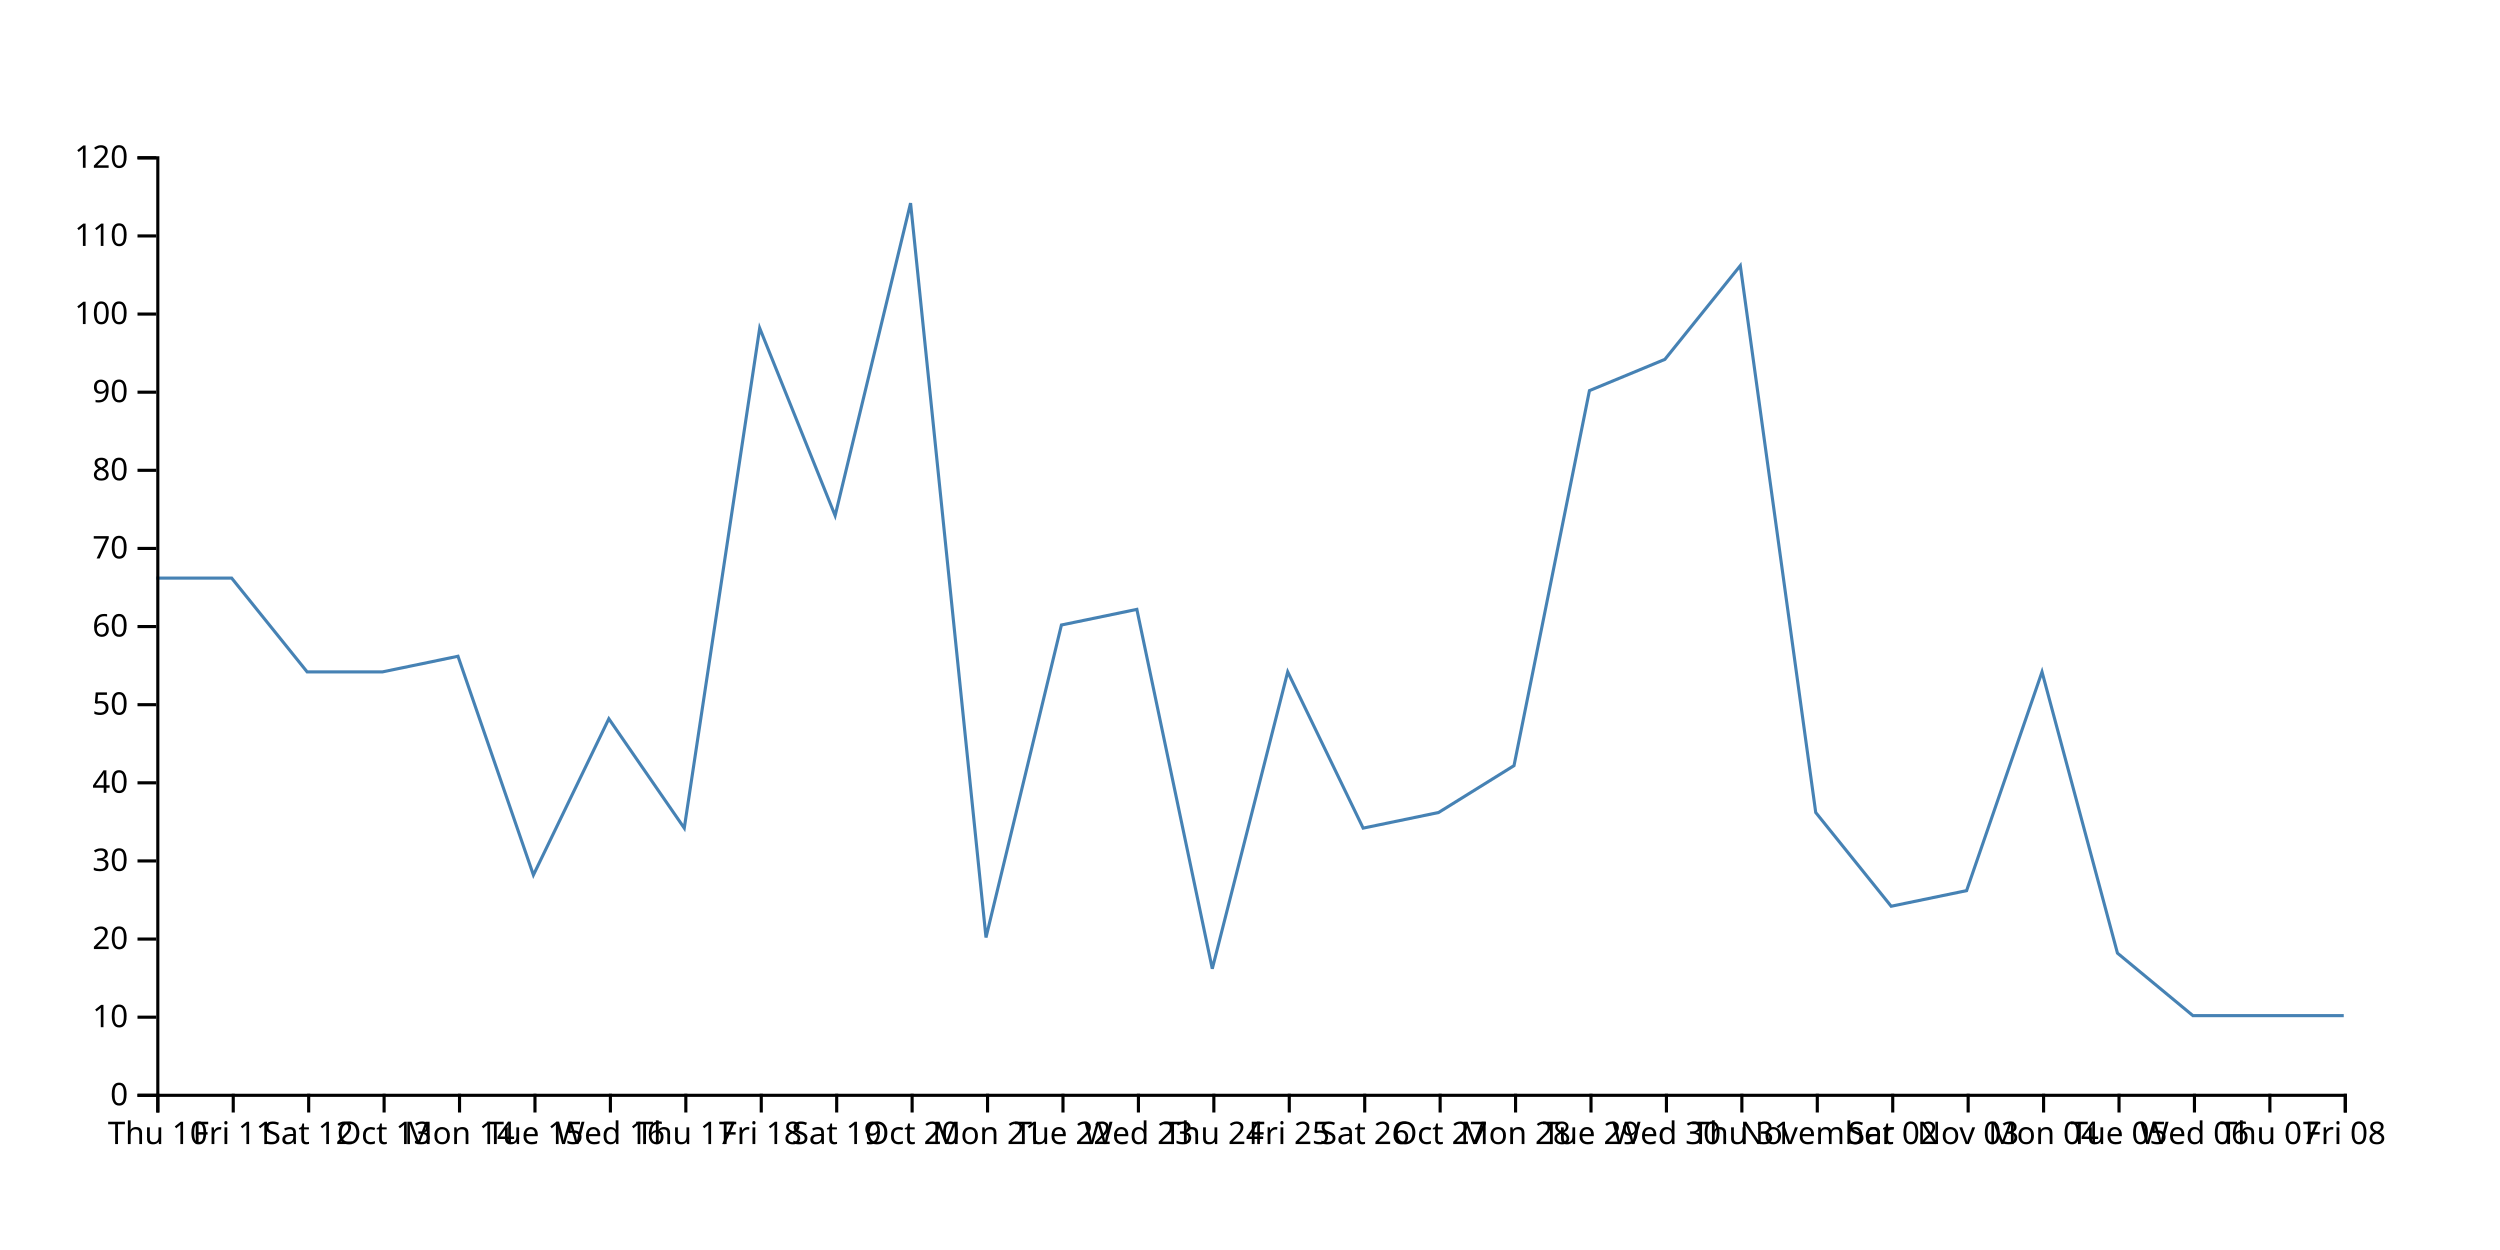
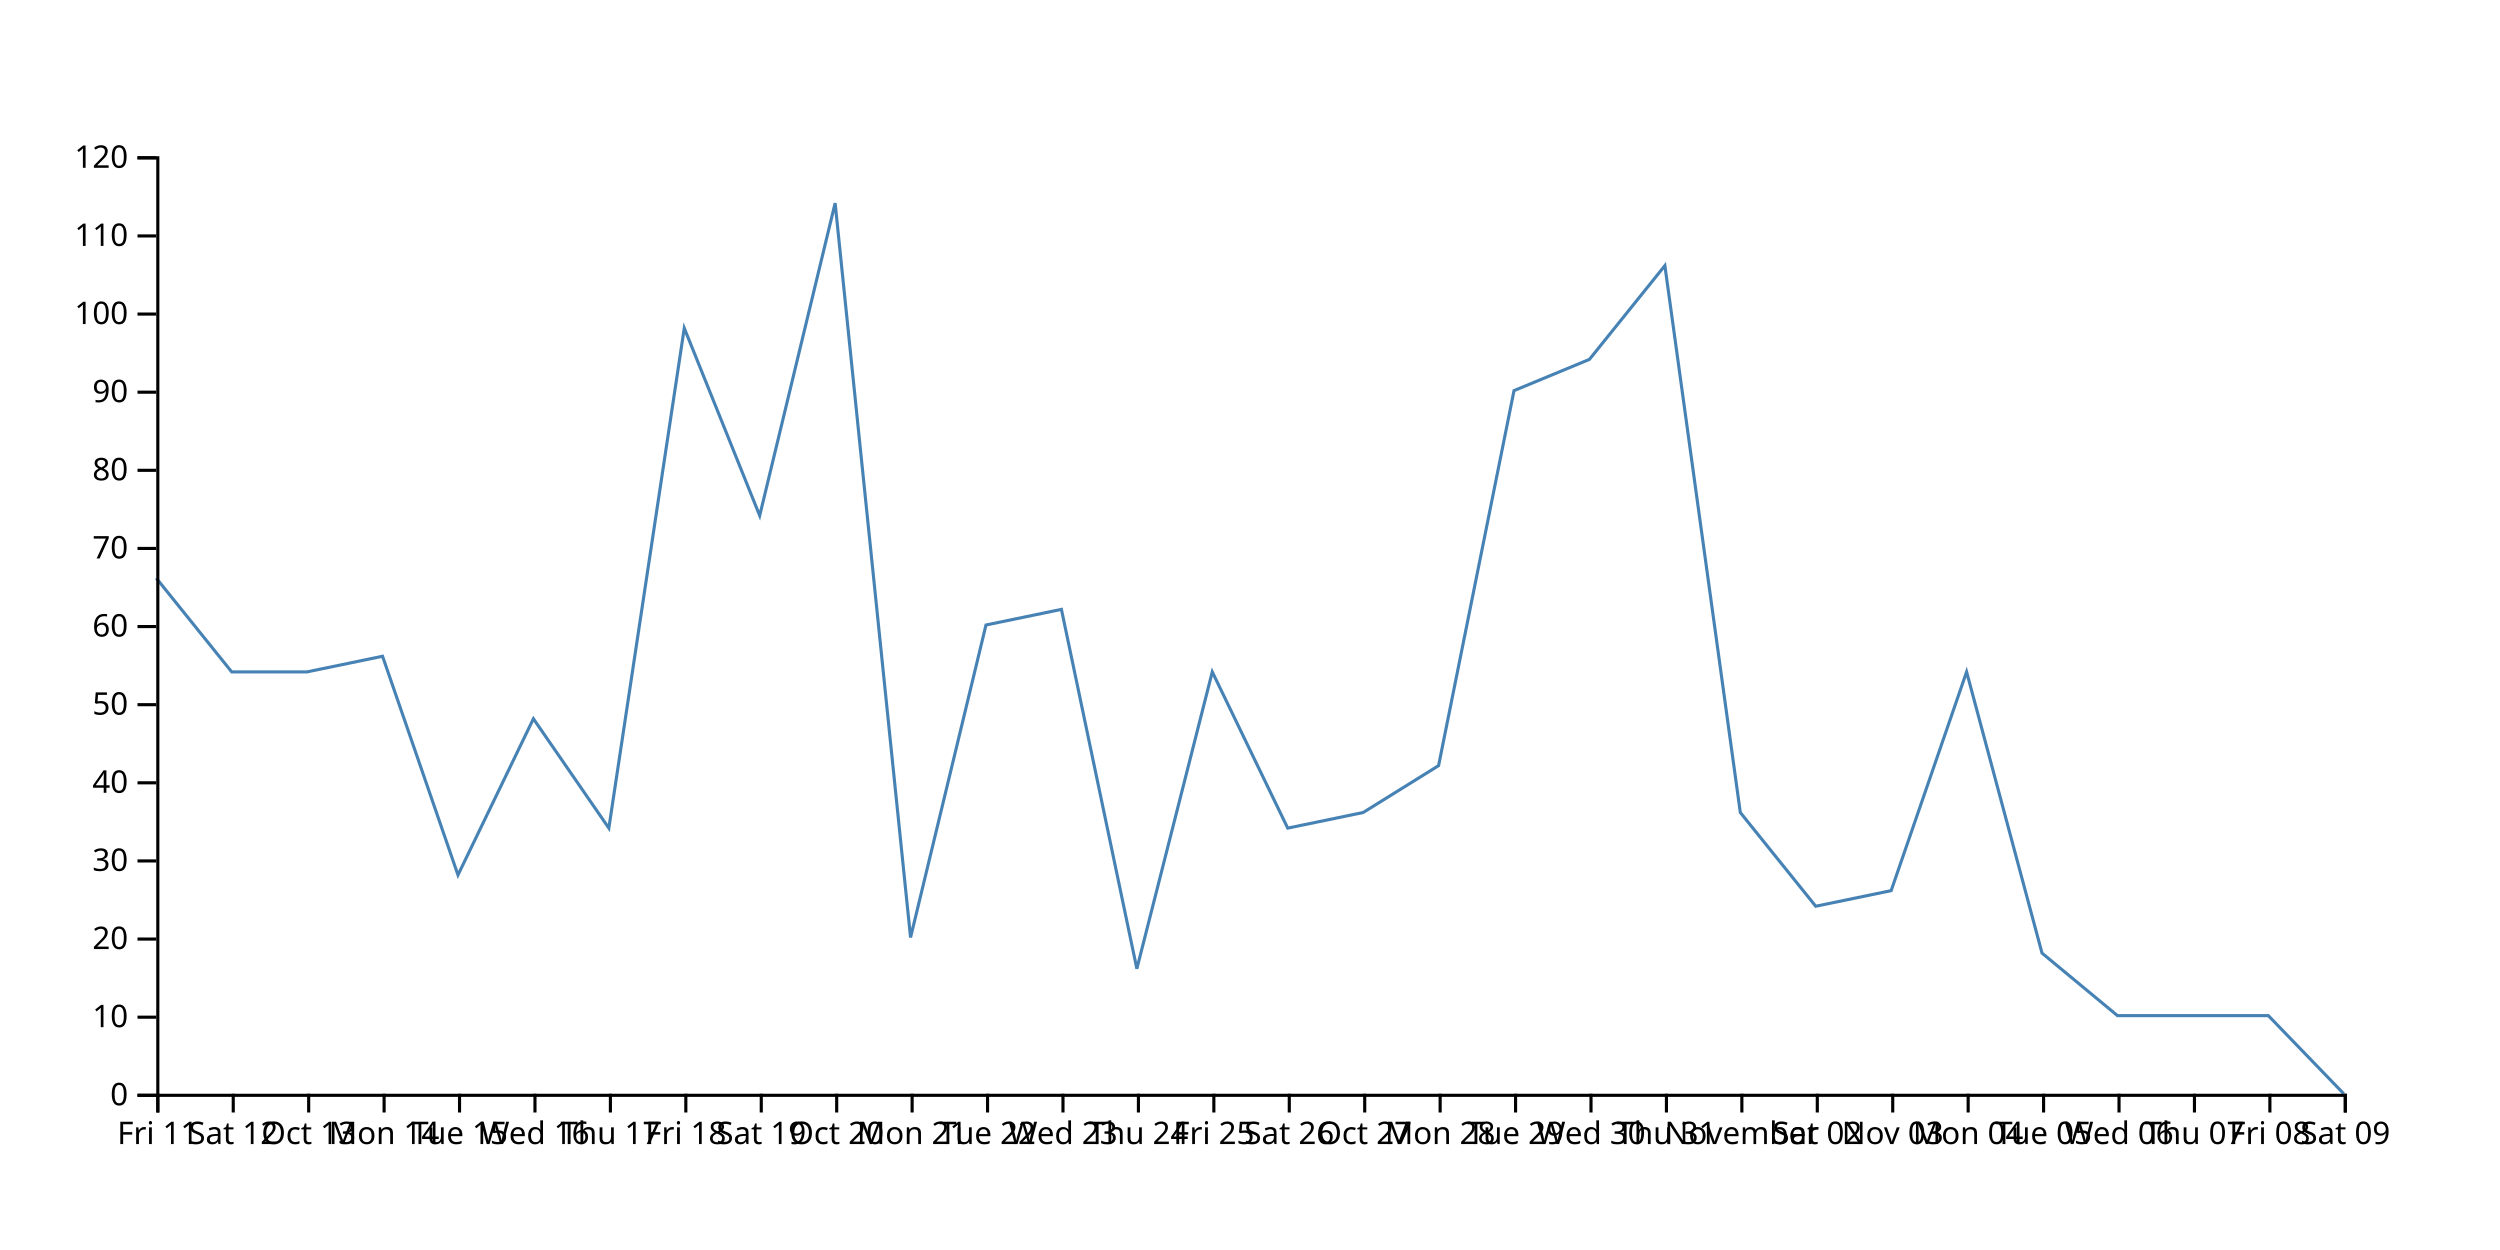
<svg xmlns="http://www.w3.org/2000/svg" width="800" height="400">
-   <path d="M750,325L725.862,325L701.724,325L677.586,305L653.448,215L629.31,285L605.172,290L581.034,260L556.897,85L532.759,115L508.621,125L484.483,245L460.345,260L436.207,265L412.069,215L387.931,310L363.793,195L339.655,200L315.517,300L291.379,65L267.241,165L243.103,105L218.966,265L194.828,230L170.69,280L146.552,210L122.414,215L98.276,215L74.138,185L50,185" fill="none" stroke="steelblue" />
+   <path d="M750,350L725.862,325L701.724,325L677.586,325L653.448,305L629.31,215L605.172,285L581.034,290L556.897,260L532.759,85L508.621,115L484.483,125L460.345,245L436.207,260L412.069,265L387.931,215L363.793,310L339.655,195L315.517,200L291.379,300L267.241,65L243.103,165L218.966,105L194.828,265L170.69,230L146.552,280L122.414,210L98.276,215L74.138,215L50,185" fill="none" stroke="steelblue" />
  <g transform="translate(0,350)" fill="none" font-size="10" font-family="sans-serif" text-anchor="middle">
    <path class="domain" stroke="currentColor" d="M50.5,6V0.5H750.5V6" />
    <g class="tick" opacity="1" transform="translate(50.5,0)">
      <line stroke="currentColor" y2="6" />
-       <text fill="currentColor" y="9" dy="0.71em">Thu 10</text>
+       <text fill="currentColor" y="9" dy="0.71em">Fri 11</text>
    </g>
    <g class="tick" opacity="1" transform="translate(74.63793,0)">
      <line stroke="currentColor" y2="6" />
-       <text fill="currentColor" y="9" dy="0.71em">Fri 11</text>
+       <text fill="currentColor" y="9" dy="0.71em">Sat 12</text>
    </g>
    <g class="tick" opacity="1" transform="translate(98.77586,0)">
      <line stroke="currentColor" y2="6" />
-       <text fill="currentColor" y="9" dy="0.71em">Sat 12</text>
+       <text fill="currentColor" y="9" dy="0.71em">Oct 13</text>
    </g>
    <g class="tick" opacity="1" transform="translate(122.9138,0)">
      <line stroke="currentColor" y2="6" />
-       <text fill="currentColor" y="9" dy="0.71em">Oct 13</text>
+       <text fill="currentColor" y="9" dy="0.71em">Mon 14</text>
    </g>
    <g class="tick" opacity="1" transform="translate(147.0517,0)">
      <line stroke="currentColor" y2="6" />
-       <text fill="currentColor" y="9" dy="0.71em">Mon 14</text>
+       <text fill="currentColor" y="9" dy="0.71em">Tue 15</text>
    </g>
    <g class="tick" opacity="1" transform="translate(171.1897,0)">
      <line stroke="currentColor" y2="6" />
-       <text fill="currentColor" y="9" dy="0.71em">Tue 15</text>
+       <text fill="currentColor" y="9" dy="0.71em">Wed 16</text>
    </g>
    <g class="tick" opacity="1" transform="translate(195.3276,0)">
      <line stroke="currentColor" y2="6" />
-       <text fill="currentColor" y="9" dy="0.71em">Wed 16</text>
+       <text fill="currentColor" y="9" dy="0.71em">Thu 17</text>
    </g>
    <g class="tick" opacity="1" transform="translate(219.4655,0)">
      <line stroke="currentColor" y2="6" />
-       <text fill="currentColor" y="9" dy="0.71em">Thu 17</text>
+       <text fill="currentColor" y="9" dy="0.71em">Fri 18</text>
    </g>
    <g class="tick" opacity="1" transform="translate(243.6034,0)">
      <line stroke="currentColor" y2="6" />
-       <text fill="currentColor" y="9" dy="0.71em">Fri 18</text>
+       <text fill="currentColor" y="9" dy="0.71em">Sat 19</text>
    </g>
    <g class="tick" opacity="1" transform="translate(267.7414,0)">
      <line stroke="currentColor" y2="6" />
-       <text fill="currentColor" y="9" dy="0.71em">Sat 19</text>
+       <text fill="currentColor" y="9" dy="0.71em">Oct 20</text>
    </g>
    <g class="tick" opacity="1" transform="translate(291.8793,0)">
      <line stroke="currentColor" y2="6" />
-       <text fill="currentColor" y="9" dy="0.71em">Oct 20</text>
+       <text fill="currentColor" y="9" dy="0.71em">Mon 21</text>
    </g>
    <g class="tick" opacity="1" transform="translate(316.0172,0)">
      <line stroke="currentColor" y2="6" />
-       <text fill="currentColor" y="9" dy="0.71em">Mon 21</text>
+       <text fill="currentColor" y="9" dy="0.71em">Tue 22</text>
    </g>
    <g class="tick" opacity="1" transform="translate(340.1552,0)">
      <line stroke="currentColor" y2="6" />
-       <text fill="currentColor" y="9" dy="0.71em">Tue 22</text>
+       <text fill="currentColor" y="9" dy="0.71em">Wed 23</text>
    </g>
    <g class="tick" opacity="1" transform="translate(364.2931,0)">
      <line stroke="currentColor" y2="6" />
-       <text fill="currentColor" y="9" dy="0.71em">Wed 23</text>
+       <text fill="currentColor" y="9" dy="0.71em">Thu 24</text>
    </g>
    <g class="tick" opacity="1" transform="translate(388.431,0)">
      <line stroke="currentColor" y2="6" />
-       <text fill="currentColor" y="9" dy="0.71em">Thu 24</text>
+       <text fill="currentColor" y="9" dy="0.71em">Fri 25</text>
    </g>
    <g class="tick" opacity="1" transform="translate(412.569,0)">
      <line stroke="currentColor" y2="6" />
-       <text fill="currentColor" y="9" dy="0.71em">Fri 25</text>
+       <text fill="currentColor" y="9" dy="0.71em">Sat 26</text>
    </g>
    <g class="tick" opacity="1" transform="translate(436.7069,0)">
      <line stroke="currentColor" y2="6" />
-       <text fill="currentColor" y="9" dy="0.71em">Sat 26</text>
+       <text fill="currentColor" y="9" dy="0.71em">Oct 27</text>
    </g>
    <g class="tick" opacity="1" transform="translate(460.8448,0)">
      <line stroke="currentColor" y2="6" />
-       <text fill="currentColor" y="9" dy="0.71em">Oct 27</text>
+       <text fill="currentColor" y="9" dy="0.71em">Mon 28</text>
    </g>
    <g class="tick" opacity="1" transform="translate(484.9828,0)">
      <line stroke="currentColor" y2="6" />
-       <text fill="currentColor" y="9" dy="0.71em">Mon 28</text>
+       <text fill="currentColor" y="9" dy="0.71em">Tue 29</text>
    </g>
    <g class="tick" opacity="1" transform="translate(509.1207,0)">
      <line stroke="currentColor" y2="6" />
-       <text fill="currentColor" y="9" dy="0.71em">Tue 29</text>
+       <text fill="currentColor" y="9" dy="0.71em">Wed 30</text>
    </g>
    <g class="tick" opacity="1" transform="translate(533.2586,0)">
      <line stroke="currentColor" y2="6" />
-       <text fill="currentColor" y="9" dy="0.71em">Wed 30</text>
+       <text fill="currentColor" y="9" dy="0.71em">Thu 31</text>
    </g>
    <g class="tick" opacity="1" transform="translate(557.3966,0)">
      <line stroke="currentColor" y2="6" />
-       <text fill="currentColor" y="9" dy="0.71em">Thu 31</text>
+       <text fill="currentColor" y="9" dy="0.71em">November</text>
    </g>
    <g class="tick" opacity="1" transform="translate(581.5345,0)">
      <line stroke="currentColor" y2="6" />
-       <text fill="currentColor" y="9" dy="0.71em">November</text>
+       <text fill="currentColor" y="9" dy="0.71em">Sat 02</text>
    </g>
    <g class="tick" opacity="1" transform="translate(605.6724,0)">
      <line stroke="currentColor" y2="6" />
-       <text fill="currentColor" y="9" dy="0.71em">Sat 02</text>
+       <text fill="currentColor" y="9" dy="0.71em">Nov 03</text>
    </g>
    <g class="tick" opacity="1" transform="translate(629.8103,0)">
      <line stroke="currentColor" y2="6" />
-       <text fill="currentColor" y="9" dy="0.71em">Nov 03</text>
+       <text fill="currentColor" y="9" dy="0.71em">Mon 04</text>
    </g>
    <g class="tick" opacity="1" transform="translate(653.9483,0)">
      <line stroke="currentColor" y2="6" />
-       <text fill="currentColor" y="9" dy="0.71em">Mon 04</text>
+       <text fill="currentColor" y="9" dy="0.71em">Tue 05</text>
    </g>
    <g class="tick" opacity="1" transform="translate(678.0862,0)">
      <line stroke="currentColor" y2="6" />
-       <text fill="currentColor" y="9" dy="0.71em">Tue 05</text>
+       <text fill="currentColor" y="9" dy="0.71em">Wed 06</text>
    </g>
    <g class="tick" opacity="1" transform="translate(702.2241,0)">
      <line stroke="currentColor" y2="6" />
-       <text fill="currentColor" y="9" dy="0.71em">Wed 06</text>
+       <text fill="currentColor" y="9" dy="0.71em">Thu 07</text>
    </g>
    <g class="tick" opacity="1" transform="translate(726.3621,0)">
      <line stroke="currentColor" y2="6" />
-       <text fill="currentColor" y="9" dy="0.71em">Thu 07</text>
+       <text fill="currentColor" y="9" dy="0.71em">Fri 08</text>
    </g>
    <g class="tick" opacity="1" transform="translate(750.5,0)">
      <line stroke="currentColor" y2="6" />
-       <text fill="currentColor" y="9" dy="0.71em">Fri 08</text>
+       <text fill="currentColor" y="9" dy="0.71em">Sat 09</text>
    </g>
  </g>
  <g transform="translate(50,0)" fill="none" font-size="10" font-family="sans-serif" text-anchor="end">
    <path class="domain" stroke="currentColor" d="M-6,350.5H0.5V50.5H-6" />
    <g class="tick" opacity="1" transform="translate(0,350.5)">
      <line stroke="currentColor" x2="-6" />
      <text fill="currentColor" x="-9" dy="0.32em">0</text>
    </g>
    <g class="tick" opacity="1" transform="translate(0,325.5)">
      <line stroke="currentColor" x2="-6" />
      <text fill="currentColor" x="-9" dy="0.32em">10</text>
    </g>
    <g class="tick" opacity="1" transform="translate(0,300.5)">
      <line stroke="currentColor" x2="-6" />
      <text fill="currentColor" x="-9" dy="0.32em">20</text>
    </g>
    <g class="tick" opacity="1" transform="translate(0,275.5)">
      <line stroke="currentColor" x2="-6" />
      <text fill="currentColor" x="-9" dy="0.32em">30</text>
    </g>
    <g class="tick" opacity="1" transform="translate(0,250.5)">
      <line stroke="currentColor" x2="-6" />
      <text fill="currentColor" x="-9" dy="0.32em">40</text>
    </g>
    <g class="tick" opacity="1" transform="translate(0,225.5)">
      <line stroke="currentColor" x2="-6" />
      <text fill="currentColor" x="-9" dy="0.32em">50</text>
    </g>
    <g class="tick" opacity="1" transform="translate(0,200.5)">
      <line stroke="currentColor" x2="-6" />
      <text fill="currentColor" x="-9" dy="0.32em">60</text>
    </g>
    <g class="tick" opacity="1" transform="translate(0,175.5)">
      <line stroke="currentColor" x2="-6" />
      <text fill="currentColor" x="-9" dy="0.32em">70</text>
    </g>
    <g class="tick" opacity="1" transform="translate(0,150.5)">
      <line stroke="currentColor" x2="-6" />
      <text fill="currentColor" x="-9" dy="0.32em">80</text>
    </g>
    <g class="tick" opacity="1" transform="translate(0,125.5)">
      <line stroke="currentColor" x2="-6" />
      <text fill="currentColor" x="-9" dy="0.32em">90</text>
    </g>
    <g class="tick" opacity="1" transform="translate(0,100.5)">
      <line stroke="currentColor" x2="-6" />
      <text fill="currentColor" x="-9" dy="0.32em">100</text>
    </g>
    <g class="tick" opacity="1" transform="translate(0,75.5)">
      <line stroke="currentColor" x2="-6" />
      <text fill="currentColor" x="-9" dy="0.32em">110</text>
    </g>
    <g class="tick" opacity="1" transform="translate(0,50.5)">
      <line stroke="currentColor" x2="-6" />
      <text fill="currentColor" x="-9" dy="0.32em">120</text>
    </g>
  </g>
</svg>
